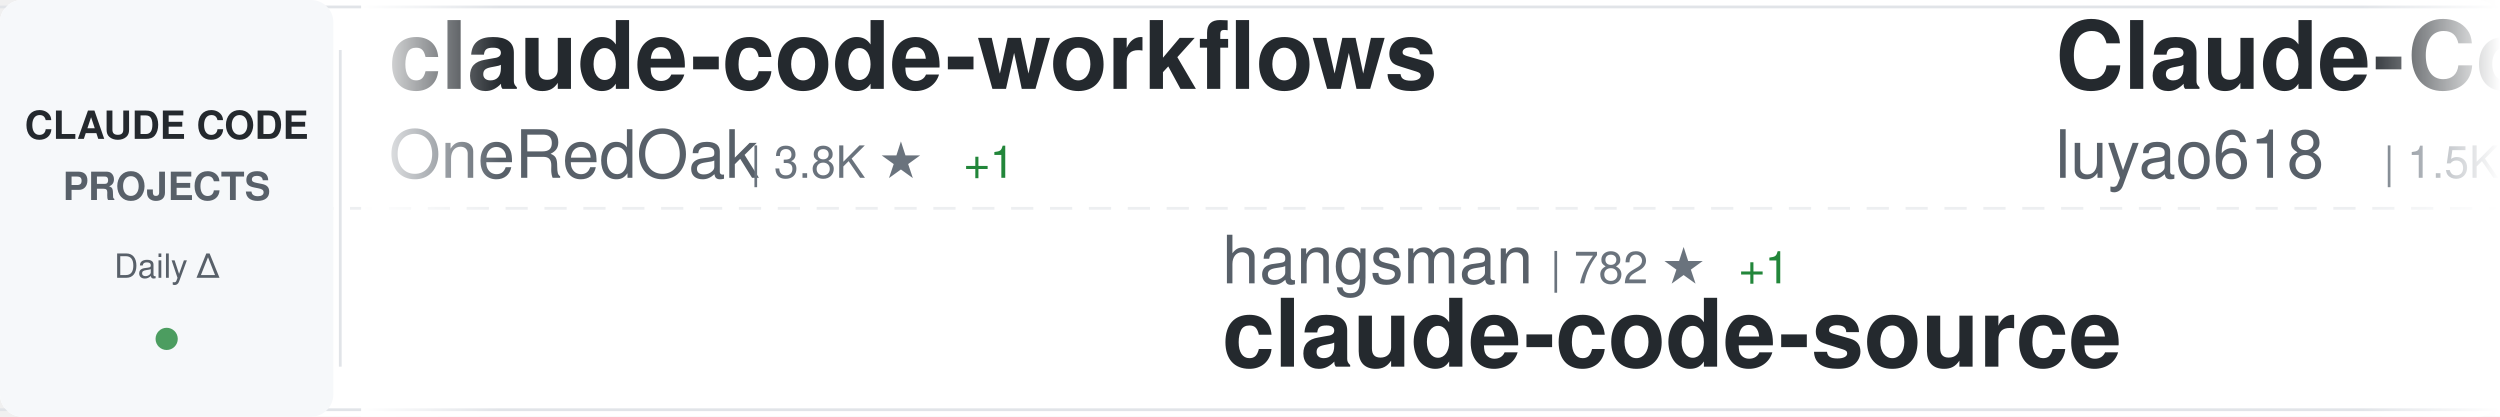
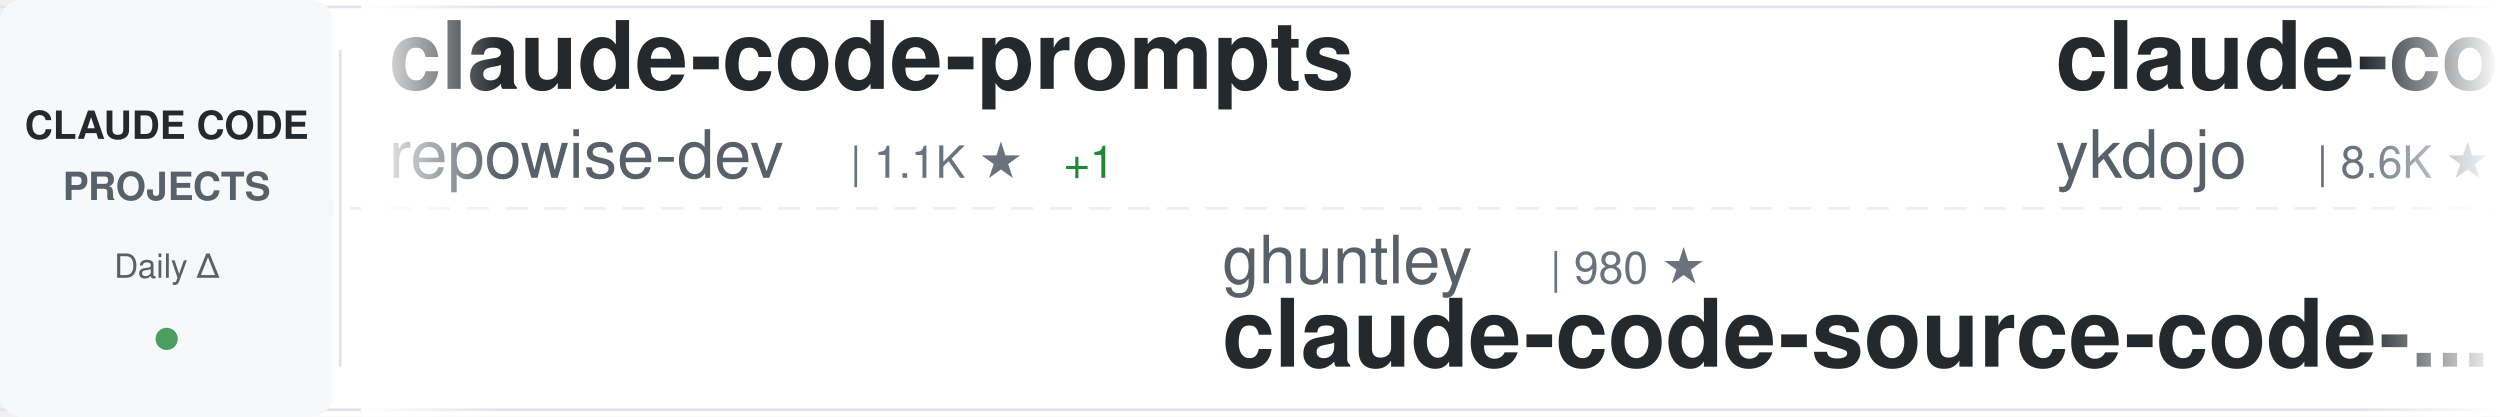
<svg xmlns="http://www.w3.org/2000/svg" width="900" height="150">
  <defs>
    <linearGradient id="awesomeLeftFade" x1="0%" y1="0%" x2="100%" y2="0%">
      <stop offset="0%" style="stop-color:#ffffff;stop-opacity:1" />
      <stop offset="100%" style="stop-color:#ffffff;stop-opacity:0" />
    </linearGradient>
    <linearGradient id="awesomeRightFade" x1="0%" y1="0%" x2="100%" y2="0%">
      <stop offset="0%" style="stop-color:#ffffff;stop-opacity:0" />
      <stop offset="100%" style="stop-color:#ffffff;stop-opacity:1" />
    </linearGradient>
  </defs>
  <rect width="900" height="150" fill="#ffffff" rx="8" />
  <rect x="0" y="2" width="900" height="1" fill="#e1e4e8" />
  <rect x="0" y="147" width="900" height="1" fill="#e1e4e8" />
  <line x1="0" y1="75" x2="900" y2="75" stroke="#e1e4e8" stroke-width="1" stroke-dasharray="8 6" opacity="0.6" />
  <rect x="0" y="0" width="120" height="150" fill="#f6f8fa" rx="8" />
  <text x="60" y="50" font-family="-apple-system, BlinkMacSystemFont, 'Segoe UI', Helvetica, Arial, sans-serif" font-size="14" font-weight="600" fill="#24292e" text-anchor="middle">CLAUDE CODE</text>
  <text x="60" y="72" font-family="-apple-system, BlinkMacSystemFont, 'Segoe UI', Helvetica, Arial, sans-serif" font-size="14" font-weight="600" fill="#586069" text-anchor="middle">PROJECTS</text>
  <text x="60" y="100" font-family="-apple-system, BlinkMacSystemFont, 'Segoe UI', Helvetica, Arial, sans-serif" font-size="12" font-weight="500" fill="#586069" text-anchor="middle">Daily Δ</text>
  <circle cx="60" cy="122" r="4" fill="#22863a" opacity="0.8" />
  <rect x="122" y="18" width="1" height="114" fill="#e1e4e8" />
  <clipPath id="awesomeTickerClip">
    <rect x="130" y="0" width="770" height="150" />
  </clipPath>
  <g clip-path="url(#awesomeTickerClip)">
    <g id="awesomeTickerItems">
      <animateTransform attributeName="transform" attributeType="XML" type="translate" from="0 0" to="-3000 0" dur="54s" repeatCount="indefinite" />
      <g transform="translate(0, 0)">
-         <text x="140" y="32" font-family="-apple-system, BlinkMacSystemFont, 'Segoe UI', Helvetica, Arial, sans-serif" font-size="34" font-weight="600" fill="#24292e">claude-code-workflows</text>
-         <text x="140" y="64" font-family="-apple-system, BlinkMacSystemFont, 'Segoe UI', Helvetica, Arial, sans-serif" font-size="24" font-weight="400" fill="#586069">OneRedOak</text>
-         <text x="270" y="64" font-family="-apple-system, BlinkMacSystemFont, 'Segoe UI', Helvetica, Arial, sans-serif" font-size="16" font-weight="500" fill="#6a737d">| 3.8K ★</text>
-         <text x="347" y="64" font-family="-apple-system, BlinkMacSystemFont, 'Segoe UI', Helvetica, Arial, sans-serif" font-size="16" font-weight="500" fill="#22863a"> +1</text>
+         <text x="140" y="32" font-family="-apple-system, BlinkMacSystemFont, 'Segoe UI', Helvetica, Arial, sans-serif" font-size="34" font-weight="600" fill="#24292e">claude-code-prompts</text>
+         <text x="140" y="64" font-family="-apple-system, BlinkMacSystemFont, 'Segoe UI', Helvetica, Arial, sans-serif" font-size="24" font-weight="400" fill="#586069">repowise-dev</text>
+         <text x="306" y="64" font-family="-apple-system, BlinkMacSystemFont, 'Segoe UI', Helvetica, Arial, sans-serif" font-size="16" font-weight="500" fill="#6a737d">| 1.1K ★</text>
+         <text x="383" y="64" font-family="-apple-system, BlinkMacSystemFont, 'Segoe UI', Helvetica, Arial, sans-serif" font-size="16" font-weight="500" fill="#22863a"> +1</text>
      </g>
      <g transform="translate(300, 0)">
-         <text x="140" y="102" font-family="-apple-system, BlinkMacSystemFont, 'Segoe UI', Helvetica, Arial, sans-serif" font-size="24" font-weight="400" fill="#586069">hangsman</text>
-         <text x="258" y="102" font-family="-apple-system, BlinkMacSystemFont, 'Segoe UI', Helvetica, Arial, sans-serif" font-size="16" font-weight="500" fill="#6a737d">| 782 ★</text>
-         <text x="326" y="102" font-family="-apple-system, BlinkMacSystemFont, 'Segoe UI', Helvetica, Arial, sans-serif" font-size="16" font-weight="500" fill="#22863a"> +1</text>
-         <text x="140" y="132" font-family="-apple-system, BlinkMacSystemFont, 'Segoe UI', Helvetica, Arial, sans-serif" font-size="34" font-weight="600" fill="#24292e">claude-code-source</text>
-       </g>
-       <g transform="translate(600, 0)">
-         <text x="140" y="32" font-family="-apple-system, BlinkMacSystemFont, 'Segoe UI', Helvetica, Arial, sans-serif" font-size="34" font-weight="600" fill="#24292e">Claude-Code-Source-Study</text>
-         <text x="140" y="64" font-family="-apple-system, BlinkMacSystemFont, 'Segoe UI', Helvetica, Arial, sans-serif" font-size="24" font-weight="400" fill="#586069">luyao618</text>
-         <text x="258" y="64" font-family="-apple-system, BlinkMacSystemFont, 'Segoe UI', Helvetica, Arial, sans-serif" font-size="16" font-weight="500" fill="#6a737d">| 1.5K ★</text>
-         <text x="335" y="64" font-family="-apple-system, BlinkMacSystemFont, 'Segoe UI', Helvetica, Arial, sans-serif" font-size="16" font-weight="500" fill="#22863a"> +5</text>
-       </g>
-       <g transform="translate(900, 0)">
-         <text x="140" y="102" font-family="-apple-system, BlinkMacSystemFont, 'Segoe UI', Helvetica, Arial, sans-serif" font-size="24" font-weight="400" fill="#586069">disler</text>
-         <text x="234" y="102" font-family="-apple-system, BlinkMacSystemFont, 'Segoe UI', Helvetica, Arial, sans-serif" font-size="16" font-weight="500" fill="#6a737d">| 1.3K ★</text>
-         <text x="311" y="102" font-family="-apple-system, BlinkMacSystemFont, 'Segoe UI', Helvetica, Arial, sans-serif" font-size="16" font-weight="500" fill="#22863a"> +4</text>
-         <text x="140" y="132" font-family="-apple-system, BlinkMacSystemFont, 'Segoe UI', Helvetica, Arial, sans-serif" font-size="34" font-weight="600" fill="#24292e">pi-vs-claude-code</text>
-       </g>
-       <g transform="translate(1200, 0)">
-         <text x="140" y="32" font-family="-apple-system, BlinkMacSystemFont, 'Segoe UI', Helvetica, Arial, sans-serif" font-size="34" font-weight="600" fill="#24292e">claude-code-spec-workflo...</text>
-         <text x="140" y="64" font-family="-apple-system, BlinkMacSystemFont, 'Segoe UI', Helvetica, Arial, sans-serif" font-size="24" font-weight="400" fill="#586069">Pimzino</text>
-         <text x="246" y="64" font-family="-apple-system, BlinkMacSystemFont, 'Segoe UI', Helvetica, Arial, sans-serif" font-size="16" font-weight="500" fill="#6a737d">| 3.8K ★</text>
-         <text x="323" y="64" font-family="-apple-system, BlinkMacSystemFont, 'Segoe UI', Helvetica, Arial, sans-serif" font-size="16" font-weight="500" fill="#22863a"> +2</text>
-       </g>
-       <g transform="translate(1500, 0)">
-         <text x="140" y="102" font-family="-apple-system, BlinkMacSystemFont, 'Segoe UI', Helvetica, Arial, sans-serif" font-size="24" font-weight="400" fill="#586069">jqueryscript</text>
-         <text x="306" y="102" font-family="-apple-system, BlinkMacSystemFont, 'Segoe UI', Helvetica, Arial, sans-serif" font-size="16" font-weight="500" fill="#6a737d">| 412 ★</text>
-         <text x="374" y="102" font-family="-apple-system, BlinkMacSystemFont, 'Segoe UI', Helvetica, Arial, sans-serif" font-size="16" font-weight="500" fill="#22863a"> +1</text>
-         <text x="140" y="132" font-family="-apple-system, BlinkMacSystemFont, 'Segoe UI', Helvetica, Arial, sans-serif" font-size="34" font-weight="600" fill="#24292e">awesome-claude-code</text>
-       </g>
-       <g transform="translate(1800, 0)">
-         <text x="140" y="32" font-family="-apple-system, BlinkMacSystemFont, 'Segoe UI', Helvetica, Arial, sans-serif" font-size="34" font-weight="600" fill="#24292e">claude-code-from-source</text>
-         <text x="140" y="64" font-family="-apple-system, BlinkMacSystemFont, 'Segoe UI', Helvetica, Arial, sans-serif" font-size="24" font-weight="400" fill="#586069">alejandrobalderas</text>
-         <text x="366" y="64" font-family="-apple-system, BlinkMacSystemFont, 'Segoe UI', Helvetica, Arial, sans-serif" font-size="16" font-weight="500" fill="#6a737d">| 2.2K ★</text>
-         <text x="443" y="64" font-family="-apple-system, BlinkMacSystemFont, 'Segoe UI', Helvetica, Arial, sans-serif" font-size="16" font-weight="500" fill="#22863a"> +3</text>
-       </g>
-       <g transform="translate(2100, 0)">
        <text x="140" y="102" font-family="-apple-system, BlinkMacSystemFont, 'Segoe UI', Helvetica, Arial, sans-serif" font-size="24" font-weight="400" fill="#586069">ghuntley</text>
        <text x="258" y="102" font-family="-apple-system, BlinkMacSystemFont, 'Segoe UI', Helvetica, Arial, sans-serif" font-size="16" font-weight="500" fill="#6a737d">| 980 ★</text>
        <text x="140" y="132" font-family="-apple-system, BlinkMacSystemFont, 'Segoe UI', Helvetica, Arial, sans-serif" font-size="34" font-weight="600" fill="#24292e">claude-code-source-code-...</text>
      </g>
+       <g transform="translate(600, 0)">
+         <text x="140" y="32" font-family="-apple-system, BlinkMacSystemFont, 'Segoe UI', Helvetica, Arial, sans-serif" font-size="34" font-weight="600" fill="#24292e">claude-code-tips</text>
+         <text x="140" y="64" font-family="-apple-system, BlinkMacSystemFont, 'Segoe UI', Helvetica, Arial, sans-serif" font-size="24" font-weight="400" fill="#586069">ykdojo</text>
+         <text x="234" y="64" font-family="-apple-system, BlinkMacSystemFont, 'Segoe UI', Helvetica, Arial, sans-serif" font-size="16" font-weight="500" fill="#6a737d">| 8.6K ★</text>
+         <text x="311" y="64" font-family="-apple-system, BlinkMacSystemFont, 'Segoe UI', Helvetica, Arial, sans-serif" font-size="16" font-weight="500" fill="#22863a"> +9</text>
+       </g>
+       <g transform="translate(900, 0)">
+         <text x="140" y="102" font-family="-apple-system, BlinkMacSystemFont, 'Segoe UI', Helvetica, Arial, sans-serif" font-size="24" font-weight="400" fill="#586069">sickn33</text>
+         <text x="246" y="102" font-family="-apple-system, BlinkMacSystemFont, 'Segoe UI', Helvetica, Arial, sans-serif" font-size="16" font-weight="500" fill="#6a737d">| 40.1K ★</text>
+         <text x="332" y="102" font-family="-apple-system, BlinkMacSystemFont, 'Segoe UI', Helvetica, Arial, sans-serif" font-size="16" font-weight="500" fill="#22863a"> +125</text>
+         <text x="140" y="132" font-family="-apple-system, BlinkMacSystemFont, 'Segoe UI', Helvetica, Arial, sans-serif" font-size="34" font-weight="600" fill="#24292e">antigravity-awesome-skil...</text>
+       </g>
+       <g transform="translate(1200, 0)">
+         <text x="140" y="32" font-family="-apple-system, BlinkMacSystemFont, 'Segoe UI', Helvetica, Arial, sans-serif" font-size="34" font-weight="600" fill="#24292e">claude-code-source-build</text>
+         <text x="140" y="64" font-family="-apple-system, BlinkMacSystemFont, 'Segoe UI', Helvetica, Arial, sans-serif" font-size="24" font-weight="400" fill="#586069">andrew-kramer-inno</text>
+         <text x="378" y="64" font-family="-apple-system, BlinkMacSystemFont, 'Segoe UI', Helvetica, Arial, sans-serif" font-size="16" font-weight="500" fill="#6a737d">| 592 ★</text>
+       </g>
+       <g transform="translate(1500, 0)">
+         <text x="140" y="102" font-family="-apple-system, BlinkMacSystemFont, 'Segoe UI', Helvetica, Arial, sans-serif" font-size="24" font-weight="400" fill="#586069">nicedreamzapp</text>
+         <text x="318" y="102" font-family="-apple-system, BlinkMacSystemFont, 'Segoe UI', Helvetica, Arial, sans-serif" font-size="16" font-weight="500" fill="#6a737d">| 2.7K ★</text>
+         <text x="395" y="102" font-family="-apple-system, BlinkMacSystemFont, 'Segoe UI', Helvetica, Arial, sans-serif" font-size="16" font-weight="500" fill="#22863a"> +2</text>
+         <text x="140" y="132" font-family="-apple-system, BlinkMacSystemFont, 'Segoe UI', Helvetica, Arial, sans-serif" font-size="34" font-weight="600" fill="#24292e">claude-code-local</text>
+       </g>
+       <g transform="translate(1800, 0)">
+         <text x="140" y="32" font-family="-apple-system, BlinkMacSystemFont, 'Segoe UI', Helvetica, Arial, sans-serif" font-size="34" font-weight="600" fill="#24292e">CLIProxyAPI</text>
+         <text x="140" y="64" font-family="-apple-system, BlinkMacSystemFont, 'Segoe UI', Helvetica, Arial, sans-serif" font-size="24" font-weight="400" fill="#586069">router-for-me</text>
+         <text x="318" y="64" font-family="-apple-system, BlinkMacSystemFont, 'Segoe UI', Helvetica, Arial, sans-serif" font-size="16" font-weight="500" fill="#6a737d">| 36.6K ★</text>
+         <text x="404" y="64" font-family="-apple-system, BlinkMacSystemFont, 'Segoe UI', Helvetica, Arial, sans-serif" font-size="16" font-weight="500" fill="#22863a"> +275</text>
+       </g>
+       <g transform="translate(2100, 0)">
+         <text x="140" y="102" font-family="-apple-system, BlinkMacSystemFont, 'Segoe UI', Helvetica, Arial, sans-serif" font-size="24" font-weight="400" fill="#586069">LING71671</text>
+         <text x="270" y="102" font-family="-apple-system, BlinkMacSystemFont, 'Segoe UI', Helvetica, Arial, sans-serif" font-size="16" font-weight="500" fill="#6a737d">| 875 ★</text>
+         <text x="140" y="132" font-family="-apple-system, BlinkMacSystemFont, 'Segoe UI', Helvetica, Arial, sans-serif" font-size="34" font-weight="600" fill="#24292e">Open-ClaudeCode</text>
+       </g>
      <g transform="translate(2400, 0)">
-         <text x="140" y="32" font-family="-apple-system, BlinkMacSystemFont, 'Segoe UI', Helvetica, Arial, sans-serif" font-size="34" font-weight="600" fill="#24292e">how-claude-code-works</text>
-         <text x="140" y="64" font-family="-apple-system, BlinkMacSystemFont, 'Segoe UI', Helvetica, Arial, sans-serif" font-size="24" font-weight="400" fill="#586069">Windy3f3f3f3f</text>
-         <text x="318" y="64" font-family="-apple-system, BlinkMacSystemFont, 'Segoe UI', Helvetica, Arial, sans-serif" font-size="16" font-weight="500" fill="#6a737d">| 2.6K ★</text>
-         <text x="395" y="64" font-family="-apple-system, BlinkMacSystemFont, 'Segoe UI', Helvetica, Arial, sans-serif" font-size="16" font-weight="500" fill="#22863a"> +12</text>
+         <text x="140" y="32" font-family="-apple-system, BlinkMacSystemFont, 'Segoe UI', Helvetica, Arial, sans-serif" font-size="34" font-weight="600" fill="#24292e">ECC</text>
+         <text x="140" y="64" font-family="-apple-system, BlinkMacSystemFont, 'Segoe UI', Helvetica, Arial, sans-serif" font-size="24" font-weight="400" fill="#586069">affaan-m</text>
+         <text x="258" y="64" font-family="-apple-system, BlinkMacSystemFont, 'Segoe UI', Helvetica, Arial, sans-serif" font-size="16" font-weight="500" fill="#6a737d">| 210.5K ★</text>
+         <text x="353" y="64" font-family="-apple-system, BlinkMacSystemFont, 'Segoe UI', Helvetica, Arial, sans-serif" font-size="16" font-weight="500" fill="#22863a"> +980</text>
      </g>
      <g transform="translate(2700, 0)">
-         <text x="140" y="102" font-family="-apple-system, BlinkMacSystemFont, 'Segoe UI', Helvetica, Arial, sans-serif" font-size="24" font-weight="400" fill="#586069">ding113</text>
-         <text x="246" y="102" font-family="-apple-system, BlinkMacSystemFont, 'Segoe UI', Helvetica, Arial, sans-serif" font-size="16" font-weight="500" fill="#6a737d">| 3.0K ★</text>
-         <text x="323" y="102" font-family="-apple-system, BlinkMacSystemFont, 'Segoe UI', Helvetica, Arial, sans-serif" font-size="16" font-weight="500" fill="#22863a"> +10</text>
-         <text x="140" y="132" font-family="-apple-system, BlinkMacSystemFont, 'Segoe UI', Helvetica, Arial, sans-serif" font-size="34" font-weight="600" fill="#24292e">claude-code-hub</text>
+         <text x="140" y="102" font-family="-apple-system, BlinkMacSystemFont, 'Segoe UI', Helvetica, Arial, sans-serif" font-size="24" font-weight="400" fill="#586069">1rgs</text>
+         <text x="210" y="102" font-family="-apple-system, BlinkMacSystemFont, 'Segoe UI', Helvetica, Arial, sans-serif" font-size="16" font-weight="500" fill="#6a737d">| 3.6K ★</text>
+         <text x="287" y="102" font-family="-apple-system, BlinkMacSystemFont, 'Segoe UI', Helvetica, Arial, sans-serif" font-size="16" font-weight="500" fill="#22863a"> +2</text>
+         <text x="140" y="132" font-family="-apple-system, BlinkMacSystemFont, 'Segoe UI', Helvetica, Arial, sans-serif" font-size="34" font-weight="600" fill="#24292e">claude-code-proxy</text>
      </g>
      <g transform="translate(3000, 0)">
-         <text x="140" y="32" font-family="-apple-system, BlinkMacSystemFont, 'Segoe UI', Helvetica, Arial, sans-serif" font-size="34" font-weight="600" fill="#24292e">claude-code-workflows</text>
-         <text x="140" y="64" font-family="-apple-system, BlinkMacSystemFont, 'Segoe UI', Helvetica, Arial, sans-serif" font-size="24" font-weight="400" fill="#586069">OneRedOak</text>
-         <text x="270" y="64" font-family="-apple-system, BlinkMacSystemFont, 'Segoe UI', Helvetica, Arial, sans-serif" font-size="16" font-weight="500" fill="#6a737d">| 3.8K ★</text>
-         <text x="347" y="64" font-family="-apple-system, BlinkMacSystemFont, 'Segoe UI', Helvetica, Arial, sans-serif" font-size="16" font-weight="500" fill="#22863a"> +1</text>
+         <text x="140" y="32" font-family="-apple-system, BlinkMacSystemFont, 'Segoe UI', Helvetica, Arial, sans-serif" font-size="34" font-weight="600" fill="#24292e">claude-code-prompts</text>
+         <text x="140" y="64" font-family="-apple-system, BlinkMacSystemFont, 'Segoe UI', Helvetica, Arial, sans-serif" font-size="24" font-weight="400" fill="#586069">repowise-dev</text>
+         <text x="306" y="64" font-family="-apple-system, BlinkMacSystemFont, 'Segoe UI', Helvetica, Arial, sans-serif" font-size="16" font-weight="500" fill="#6a737d">| 1.1K ★</text>
+         <text x="383" y="64" font-family="-apple-system, BlinkMacSystemFont, 'Segoe UI', Helvetica, Arial, sans-serif" font-size="16" font-weight="500" fill="#22863a"> +1</text>
      </g>
      <g transform="translate(3300, 0)">
-         <text x="140" y="102" font-family="-apple-system, BlinkMacSystemFont, 'Segoe UI', Helvetica, Arial, sans-serif" font-size="24" font-weight="400" fill="#586069">hangsman</text>
-         <text x="258" y="102" font-family="-apple-system, BlinkMacSystemFont, 'Segoe UI', Helvetica, Arial, sans-serif" font-size="16" font-weight="500" fill="#6a737d">| 782 ★</text>
-         <text x="326" y="102" font-family="-apple-system, BlinkMacSystemFont, 'Segoe UI', Helvetica, Arial, sans-serif" font-size="16" font-weight="500" fill="#22863a"> +1</text>
-         <text x="140" y="132" font-family="-apple-system, BlinkMacSystemFont, 'Segoe UI', Helvetica, Arial, sans-serif" font-size="34" font-weight="600" fill="#24292e">claude-code-source</text>
+         <text x="140" y="102" font-family="-apple-system, BlinkMacSystemFont, 'Segoe UI', Helvetica, Arial, sans-serif" font-size="24" font-weight="400" fill="#586069">ghuntley</text>
+         <text x="258" y="102" font-family="-apple-system, BlinkMacSystemFont, 'Segoe UI', Helvetica, Arial, sans-serif" font-size="16" font-weight="500" fill="#6a737d">| 980 ★</text>
+         <text x="140" y="132" font-family="-apple-system, BlinkMacSystemFont, 'Segoe UI', Helvetica, Arial, sans-serif" font-size="34" font-weight="600" fill="#24292e">claude-code-source-code-...</text>
      </g>
      <g transform="translate(3600, 0)">
-         <text x="140" y="32" font-family="-apple-system, BlinkMacSystemFont, 'Segoe UI', Helvetica, Arial, sans-serif" font-size="34" font-weight="600" fill="#24292e">Claude-Code-Source-Study</text>
-         <text x="140" y="64" font-family="-apple-system, BlinkMacSystemFont, 'Segoe UI', Helvetica, Arial, sans-serif" font-size="24" font-weight="400" fill="#586069">luyao618</text>
-         <text x="258" y="64" font-family="-apple-system, BlinkMacSystemFont, 'Segoe UI', Helvetica, Arial, sans-serif" font-size="16" font-weight="500" fill="#6a737d">| 1.5K ★</text>
-         <text x="335" y="64" font-family="-apple-system, BlinkMacSystemFont, 'Segoe UI', Helvetica, Arial, sans-serif" font-size="16" font-weight="500" fill="#22863a"> +5</text>
+         <text x="140" y="32" font-family="-apple-system, BlinkMacSystemFont, 'Segoe UI', Helvetica, Arial, sans-serif" font-size="34" font-weight="600" fill="#24292e">claude-code-tips</text>
+         <text x="140" y="64" font-family="-apple-system, BlinkMacSystemFont, 'Segoe UI', Helvetica, Arial, sans-serif" font-size="24" font-weight="400" fill="#586069">ykdojo</text>
+         <text x="234" y="64" font-family="-apple-system, BlinkMacSystemFont, 'Segoe UI', Helvetica, Arial, sans-serif" font-size="16" font-weight="500" fill="#6a737d">| 8.6K ★</text>
+         <text x="311" y="64" font-family="-apple-system, BlinkMacSystemFont, 'Segoe UI', Helvetica, Arial, sans-serif" font-size="16" font-weight="500" fill="#22863a"> +9</text>
      </g>
      <g transform="translate(3900, 0)">
-         <text x="140" y="102" font-family="-apple-system, BlinkMacSystemFont, 'Segoe UI', Helvetica, Arial, sans-serif" font-size="24" font-weight="400" fill="#586069">disler</text>
-         <text x="234" y="102" font-family="-apple-system, BlinkMacSystemFont, 'Segoe UI', Helvetica, Arial, sans-serif" font-size="16" font-weight="500" fill="#6a737d">| 1.3K ★</text>
-         <text x="311" y="102" font-family="-apple-system, BlinkMacSystemFont, 'Segoe UI', Helvetica, Arial, sans-serif" font-size="16" font-weight="500" fill="#22863a"> +4</text>
-         <text x="140" y="132" font-family="-apple-system, BlinkMacSystemFont, 'Segoe UI', Helvetica, Arial, sans-serif" font-size="34" font-weight="600" fill="#24292e">pi-vs-claude-code</text>
+         <text x="140" y="102" font-family="-apple-system, BlinkMacSystemFont, 'Segoe UI', Helvetica, Arial, sans-serif" font-size="24" font-weight="400" fill="#586069">sickn33</text>
+         <text x="246" y="102" font-family="-apple-system, BlinkMacSystemFont, 'Segoe UI', Helvetica, Arial, sans-serif" font-size="16" font-weight="500" fill="#6a737d">| 40.1K ★</text>
+         <text x="332" y="102" font-family="-apple-system, BlinkMacSystemFont, 'Segoe UI', Helvetica, Arial, sans-serif" font-size="16" font-weight="500" fill="#22863a"> +125</text>
+         <text x="140" y="132" font-family="-apple-system, BlinkMacSystemFont, 'Segoe UI', Helvetica, Arial, sans-serif" font-size="34" font-weight="600" fill="#24292e">antigravity-awesome-skil...</text>
      </g>
    </g>
  </g>
  <rect x="130" y="0" width="50" height="150" fill="url(#awesomeLeftFade)" />
  <rect x="850" y="0" width="50" height="150" fill="url(#awesomeRightFade)" />
</svg>
